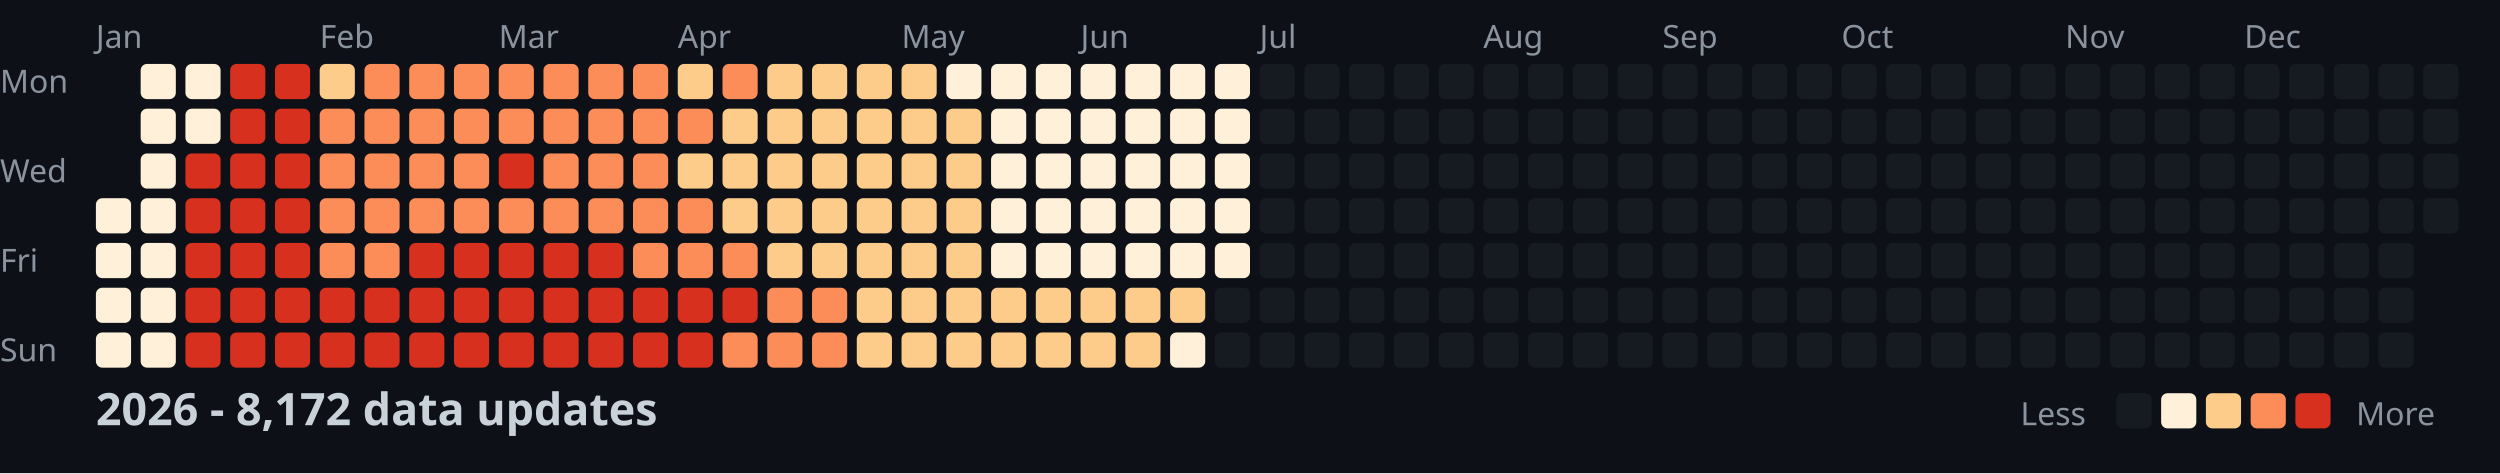
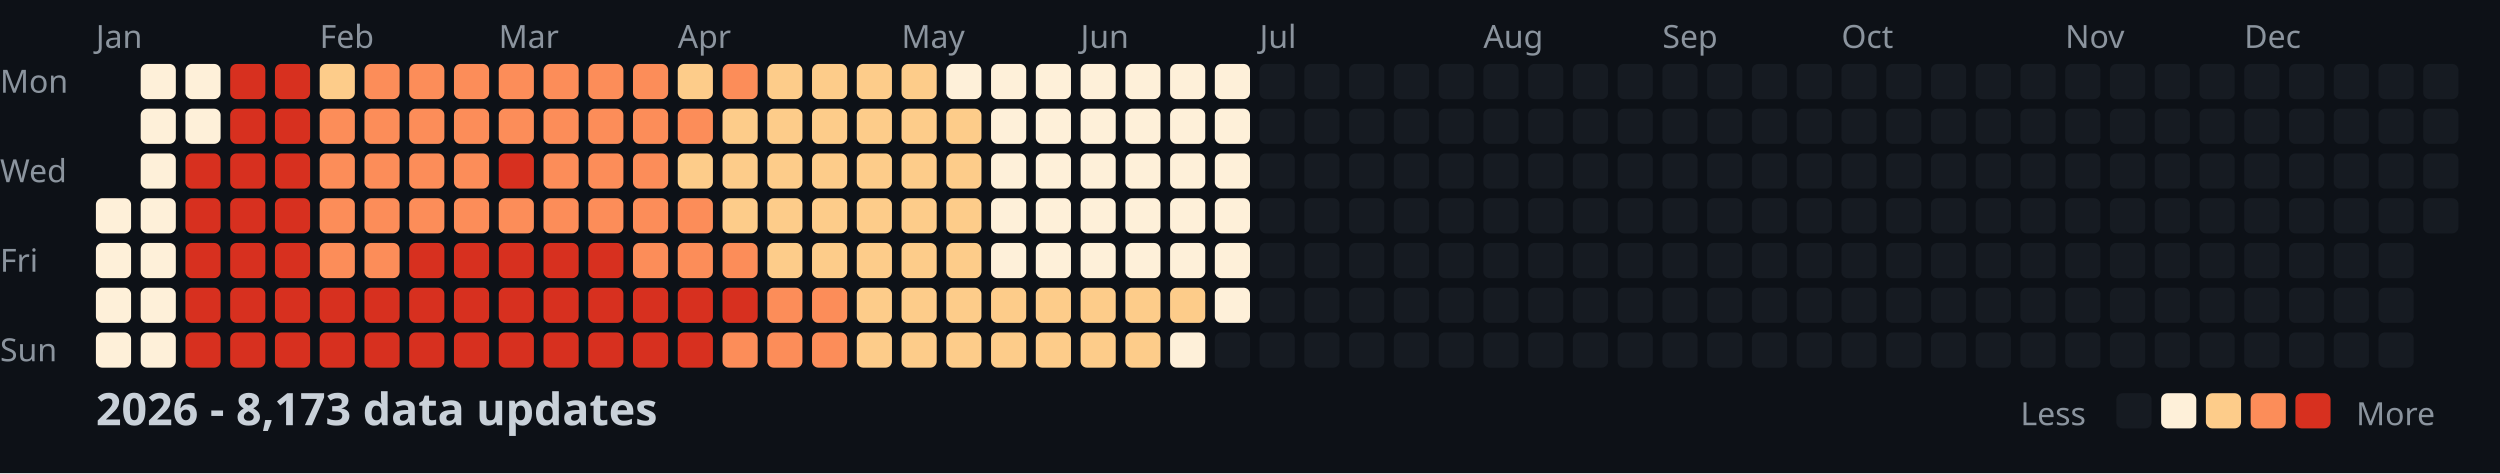
<svg xmlns="http://www.w3.org/2000/svg" width="782" height="148">
  <style>
    .month { font: 10px sans-serif; fill: #8b949e; }
    .day { font: 10px sans-serif; fill: #8b949e; }
    .title { font: bold 14px sans-serif; fill: #c9d1d9; }
    .legend { font: 10px sans-serif; fill: #8b949e; }
  </style>
  <rect width="100%" height="100%" fill="#0d1117" />
  <text x="0" y="29" class="day">Mon</text>
  <text x="0" y="57" class="day">Wed</text>
  <text x="0" y="85" class="day">Fri</text>
  <text x="0" y="113" class="day">Sun</text>
  <text x="30" y="15" class="month">Jan</text>
  <text x="100" y="15" class="month">Feb</text>
  <text x="156" y="15" class="month">Mar</text>
  <text x="212" y="15" class="month">Apr</text>
  <text x="282" y="15" class="month">May</text>
  <text x="338" y="15" class="month">Jun</text>
  <text x="394" y="15" class="month">Jul</text>
  <text x="464" y="15" class="month">Aug</text>
  <text x="520" y="15" class="month">Sep</text>
  <text x="576" y="15" class="month">Oct</text>
  <text x="646" y="15" class="month">Nov</text>
  <text x="702" y="15" class="month">Dec</text>
  <rect x="30" y="62" width="11" height="11" fill="#fef0d9" rx="2" />
  <rect x="30" y="76" width="11" height="11" fill="#fef0d9" rx="2" />
  <rect x="30" y="90" width="11" height="11" fill="#fef0d9" rx="2" />
  <rect x="30" y="104" width="11" height="11" fill="#fef0d9" rx="2" />
  <rect x="44" y="20" width="11" height="11" fill="#fef0d9" rx="2" />
  <rect x="44" y="34" width="11" height="11" fill="#fef0d9" rx="2" />
  <rect x="44" y="48" width="11" height="11" fill="#fef0d9" rx="2" />
  <rect x="44" y="62" width="11" height="11" fill="#fef0d9" rx="2" />
  <rect x="44" y="76" width="11" height="11" fill="#fef0d9" rx="2" />
  <rect x="44" y="90" width="11" height="11" fill="#fef0d9" rx="2" />
  <rect x="44" y="104" width="11" height="11" fill="#fef0d9" rx="2" />
  <rect x="58" y="20" width="11" height="11" fill="#fef0d9" rx="2" />
  <rect x="58" y="34" width="11" height="11" fill="#fef0d9" rx="2" />
  <rect x="58" y="48" width="11" height="11" fill="#d7301f" rx="2" />
  <rect x="58" y="62" width="11" height="11" fill="#d7301f" rx="2" />
  <rect x="58" y="76" width="11" height="11" fill="#d7301f" rx="2" />
  <rect x="58" y="90" width="11" height="11" fill="#d7301f" rx="2" />
  <rect x="58" y="104" width="11" height="11" fill="#d7301f" rx="2" />
  <rect x="72" y="20" width="11" height="11" fill="#d7301f" rx="2" />
  <rect x="72" y="34" width="11" height="11" fill="#d7301f" rx="2" />
  <rect x="72" y="48" width="11" height="11" fill="#d7301f" rx="2" />
  <rect x="72" y="62" width="11" height="11" fill="#d7301f" rx="2" />
  <rect x="72" y="76" width="11" height="11" fill="#d7301f" rx="2" />
  <rect x="72" y="90" width="11" height="11" fill="#d7301f" rx="2" />
  <rect x="72" y="104" width="11" height="11" fill="#d7301f" rx="2" />
  <rect x="86" y="20" width="11" height="11" fill="#d7301f" rx="2" />
  <rect x="86" y="34" width="11" height="11" fill="#d7301f" rx="2" />
  <rect x="86" y="48" width="11" height="11" fill="#d7301f" rx="2" />
  <rect x="86" y="62" width="11" height="11" fill="#d7301f" rx="2" />
  <rect x="86" y="76" width="11" height="11" fill="#d7301f" rx="2" />
  <rect x="86" y="90" width="11" height="11" fill="#d7301f" rx="2" />
  <rect x="86" y="104" width="11" height="11" fill="#d7301f" rx="2" />
  <rect x="100" y="20" width="11" height="11" fill="#fdcc8a" rx="2" />
  <rect x="100" y="34" width="11" height="11" fill="#fc8d59" rx="2" />
  <rect x="100" y="48" width="11" height="11" fill="#fc8d59" rx="2" />
  <rect x="100" y="62" width="11" height="11" fill="#fc8d59" rx="2" />
  <rect x="100" y="76" width="11" height="11" fill="#fc8d59" rx="2" />
  <rect x="100" y="90" width="11" height="11" fill="#d7301f" rx="2" />
  <rect x="100" y="104" width="11" height="11" fill="#d7301f" rx="2" />
  <rect x="114" y="20" width="11" height="11" fill="#fc8d59" rx="2" />
  <rect x="114" y="34" width="11" height="11" fill="#fc8d59" rx="2" />
  <rect x="114" y="48" width="11" height="11" fill="#fc8d59" rx="2" />
  <rect x="114" y="62" width="11" height="11" fill="#fc8d59" rx="2" />
  <rect x="114" y="76" width="11" height="11" fill="#fc8d59" rx="2" />
  <rect x="114" y="90" width="11" height="11" fill="#d7301f" rx="2" />
  <rect x="114" y="104" width="11" height="11" fill="#d7301f" rx="2" />
  <rect x="128" y="20" width="11" height="11" fill="#fc8d59" rx="2" />
  <rect x="128" y="34" width="11" height="11" fill="#fc8d59" rx="2" />
  <rect x="128" y="48" width="11" height="11" fill="#fc8d59" rx="2" />
  <rect x="128" y="62" width="11" height="11" fill="#fc8d59" rx="2" />
  <rect x="128" y="76" width="11" height="11" fill="#d7301f" rx="2" />
  <rect x="128" y="90" width="11" height="11" fill="#d7301f" rx="2" />
  <rect x="128" y="104" width="11" height="11" fill="#d7301f" rx="2" />
  <rect x="142" y="20" width="11" height="11" fill="#fc8d59" rx="2" />
  <rect x="142" y="34" width="11" height="11" fill="#fc8d59" rx="2" />
  <rect x="142" y="48" width="11" height="11" fill="#fc8d59" rx="2" />
  <rect x="142" y="62" width="11" height="11" fill="#fc8d59" rx="2" />
  <rect x="142" y="76" width="11" height="11" fill="#d7301f" rx="2" />
  <rect x="142" y="90" width="11" height="11" fill="#d7301f" rx="2" />
  <rect x="142" y="104" width="11" height="11" fill="#d7301f" rx="2" />
  <rect x="156" y="20" width="11" height="11" fill="#fc8d59" rx="2" />
  <rect x="156" y="34" width="11" height="11" fill="#fc8d59" rx="2" />
  <rect x="156" y="48" width="11" height="11" fill="#d7301f" rx="2" />
  <rect x="156" y="62" width="11" height="11" fill="#fc8d59" rx="2" />
  <rect x="156" y="76" width="11" height="11" fill="#d7301f" rx="2" />
  <rect x="156" y="90" width="11" height="11" fill="#d7301f" rx="2" />
  <rect x="156" y="104" width="11" height="11" fill="#d7301f" rx="2" />
  <rect x="170" y="20" width="11" height="11" fill="#fc8d59" rx="2" />
  <rect x="170" y="34" width="11" height="11" fill="#fc8d59" rx="2" />
  <rect x="170" y="48" width="11" height="11" fill="#fc8d59" rx="2" />
  <rect x="170" y="62" width="11" height="11" fill="#fc8d59" rx="2" />
  <rect x="170" y="76" width="11" height="11" fill="#d7301f" rx="2" />
  <rect x="170" y="90" width="11" height="11" fill="#d7301f" rx="2" />
  <rect x="170" y="104" width="11" height="11" fill="#d7301f" rx="2" />
  <rect x="184" y="20" width="11" height="11" fill="#fc8d59" rx="2" />
  <rect x="184" y="34" width="11" height="11" fill="#fc8d59" rx="2" />
  <rect x="184" y="48" width="11" height="11" fill="#fc8d59" rx="2" />
  <rect x="184" y="62" width="11" height="11" fill="#fc8d59" rx="2" />
  <rect x="184" y="76" width="11" height="11" fill="#d7301f" rx="2" />
  <rect x="184" y="90" width="11" height="11" fill="#d7301f" rx="2" />
  <rect x="184" y="104" width="11" height="11" fill="#d7301f" rx="2" />
  <rect x="198" y="20" width="11" height="11" fill="#fc8d59" rx="2" />
  <rect x="198" y="34" width="11" height="11" fill="#fc8d59" rx="2" />
  <rect x="198" y="48" width="11" height="11" fill="#fc8d59" rx="2" />
  <rect x="198" y="62" width="11" height="11" fill="#fc8d59" rx="2" />
  <rect x="198" y="76" width="11" height="11" fill="#fc8d59" rx="2" />
  <rect x="198" y="90" width="11" height="11" fill="#d7301f" rx="2" />
  <rect x="198" y="104" width="11" height="11" fill="#d7301f" rx="2" />
  <rect x="212" y="20" width="11" height="11" fill="#fdcc8a" rx="2" />
  <rect x="212" y="34" width="11" height="11" fill="#fc8d59" rx="2" />
  <rect x="212" y="48" width="11" height="11" fill="#fdcc8a" rx="2" />
  <rect x="212" y="62" width="11" height="11" fill="#fc8d59" rx="2" />
  <rect x="212" y="76" width="11" height="11" fill="#fc8d59" rx="2" />
  <rect x="212" y="90" width="11" height="11" fill="#d7301f" rx="2" />
  <rect x="212" y="104" width="11" height="11" fill="#d7301f" rx="2" />
  <rect x="226" y="20" width="11" height="11" fill="#fc8d59" rx="2" />
  <rect x="226" y="34" width="11" height="11" fill="#fdcc8a" rx="2" />
  <rect x="226" y="48" width="11" height="11" fill="#fdcc8a" rx="2" />
  <rect x="226" y="62" width="11" height="11" fill="#fdcc8a" rx="2" />
  <rect x="226" y="76" width="11" height="11" fill="#fc8d59" rx="2" />
  <rect x="226" y="90" width="11" height="11" fill="#d7301f" rx="2" />
  <rect x="226" y="104" width="11" height="11" fill="#fc8d59" rx="2" />
  <rect x="240" y="20" width="11" height="11" fill="#fdcc8a" rx="2" />
  <rect x="240" y="34" width="11" height="11" fill="#fdcc8a" rx="2" />
  <rect x="240" y="48" width="11" height="11" fill="#fdcc8a" rx="2" />
  <rect x="240" y="62" width="11" height="11" fill="#fdcc8a" rx="2" />
  <rect x="240" y="76" width="11" height="11" fill="#fdcc8a" rx="2" />
  <rect x="240" y="90" width="11" height="11" fill="#fc8d59" rx="2" />
  <rect x="240" y="104" width="11" height="11" fill="#fc8d59" rx="2" />
  <rect x="254" y="20" width="11" height="11" fill="#fdcc8a" rx="2" />
  <rect x="254" y="34" width="11" height="11" fill="#fdcc8a" rx="2" />
  <rect x="254" y="48" width="11" height="11" fill="#fdcc8a" rx="2" />
  <rect x="254" y="62" width="11" height="11" fill="#fdcc8a" rx="2" />
  <rect x="254" y="76" width="11" height="11" fill="#fdcc8a" rx="2" />
  <rect x="254" y="90" width="11" height="11" fill="#fc8d59" rx="2" />
  <rect x="254" y="104" width="11" height="11" fill="#fc8d59" rx="2" />
  <rect x="268" y="20" width="11" height="11" fill="#fdcc8a" rx="2" />
  <rect x="268" y="34" width="11" height="11" fill="#fdcc8a" rx="2" />
  <rect x="268" y="48" width="11" height="11" fill="#fdcc8a" rx="2" />
  <rect x="268" y="62" width="11" height="11" fill="#fdcc8a" rx="2" />
  <rect x="268" y="76" width="11" height="11" fill="#fdcc8a" rx="2" />
  <rect x="268" y="90" width="11" height="11" fill="#fdcc8a" rx="2" />
  <rect x="268" y="104" width="11" height="11" fill="#fdcc8a" rx="2" />
  <rect x="282" y="20" width="11" height="11" fill="#fdcc8a" rx="2" />
  <rect x="282" y="34" width="11" height="11" fill="#fdcc8a" rx="2" />
  <rect x="282" y="48" width="11" height="11" fill="#fdcc8a" rx="2" />
  <rect x="282" y="62" width="11" height="11" fill="#fdcc8a" rx="2" />
  <rect x="282" y="76" width="11" height="11" fill="#fdcc8a" rx="2" />
  <rect x="282" y="90" width="11" height="11" fill="#fdcc8a" rx="2" />
  <rect x="282" y="104" width="11" height="11" fill="#fdcc8a" rx="2" />
  <rect x="296" y="20" width="11" height="11" fill="#fef0d9" rx="2" />
  <rect x="296" y="34" width="11" height="11" fill="#fdcc8a" rx="2" />
  <rect x="296" y="48" width="11" height="11" fill="#fdcc8a" rx="2" />
  <rect x="296" y="62" width="11" height="11" fill="#fdcc8a" rx="2" />
  <rect x="296" y="76" width="11" height="11" fill="#fdcc8a" rx="2" />
  <rect x="296" y="90" width="11" height="11" fill="#fdcc8a" rx="2" />
  <rect x="296" y="104" width="11" height="11" fill="#fdcc8a" rx="2" />
  <rect x="310" y="20" width="11" height="11" fill="#fef0d9" rx="2" />
  <rect x="310" y="34" width="11" height="11" fill="#fef0d9" rx="2" />
  <rect x="310" y="48" width="11" height="11" fill="#fef0d9" rx="2" />
  <rect x="310" y="62" width="11" height="11" fill="#fef0d9" rx="2" />
  <rect x="310" y="76" width="11" height="11" fill="#fef0d9" rx="2" />
  <rect x="310" y="90" width="11" height="11" fill="#fdcc8a" rx="2" />
  <rect x="310" y="104" width="11" height="11" fill="#fdcc8a" rx="2" />
  <rect x="324" y="20" width="11" height="11" fill="#fef0d9" rx="2" />
  <rect x="324" y="34" width="11" height="11" fill="#fef0d9" rx="2" />
  <rect x="324" y="48" width="11" height="11" fill="#fef0d9" rx="2" />
  <rect x="324" y="62" width="11" height="11" fill="#fef0d9" rx="2" />
  <rect x="324" y="76" width="11" height="11" fill="#fef0d9" rx="2" />
  <rect x="324" y="90" width="11" height="11" fill="#fdcc8a" rx="2" />
  <rect x="324" y="104" width="11" height="11" fill="#fdcc8a" rx="2" />
  <rect x="338" y="20" width="11" height="11" fill="#fef0d9" rx="2" />
  <rect x="338" y="34" width="11" height="11" fill="#fef0d9" rx="2" />
  <rect x="338" y="48" width="11" height="11" fill="#fef0d9" rx="2" />
  <rect x="338" y="62" width="11" height="11" fill="#fef0d9" rx="2" />
  <rect x="338" y="76" width="11" height="11" fill="#fef0d9" rx="2" />
  <rect x="338" y="90" width="11" height="11" fill="#fdcc8a" rx="2" />
  <rect x="338" y="104" width="11" height="11" fill="#fdcc8a" rx="2" />
  <rect x="352" y="20" width="11" height="11" fill="#fef0d9" rx="2" />
  <rect x="352" y="34" width="11" height="11" fill="#fef0d9" rx="2" />
  <rect x="352" y="48" width="11" height="11" fill="#fef0d9" rx="2" />
  <rect x="352" y="62" width="11" height="11" fill="#fef0d9" rx="2" />
  <rect x="352" y="76" width="11" height="11" fill="#fef0d9" rx="2" />
  <rect x="352" y="90" width="11" height="11" fill="#fdcc8a" rx="2" />
  <rect x="352" y="104" width="11" height="11" fill="#fdcc8a" rx="2" />
  <rect x="366" y="20" width="11" height="11" fill="#fef0d9" rx="2" />
  <rect x="366" y="34" width="11" height="11" fill="#fef0d9" rx="2" />
  <rect x="366" y="48" width="11" height="11" fill="#fef0d9" rx="2" />
  <rect x="366" y="62" width="11" height="11" fill="#fef0d9" rx="2" />
  <rect x="366" y="76" width="11" height="11" fill="#fef0d9" rx="2" />
  <rect x="366" y="90" width="11" height="11" fill="#fdcc8a" rx="2" />
  <rect x="366" y="104" width="11" height="11" fill="#fef0d9" rx="2" />
  <rect x="380" y="20" width="11" height="11" fill="#fef0d9" rx="2" />
  <rect x="380" y="34" width="11" height="11" fill="#fef0d9" rx="2" />
  <rect x="380" y="48" width="11" height="11" fill="#fef0d9" rx="2" />
  <rect x="380" y="62" width="11" height="11" fill="#fef0d9" rx="2" />
  <rect x="380" y="76" width="11" height="11" fill="#fef0d9" rx="2" />
-   <rect x="380" y="90" width="11" height="11" fill="#161b22" rx="2" />
+   <rect x="380" y="90" width="11" height="11" fill="#fef0d9" rx="2" />
  <rect x="380" y="104" width="11" height="11" fill="#161b22" rx="2" />
  <rect x="394" y="20" width="11" height="11" fill="#161b22" rx="2" />
  <rect x="394" y="34" width="11" height="11" fill="#161b22" rx="2" />
  <rect x="394" y="48" width="11" height="11" fill="#161b22" rx="2" />
  <rect x="394" y="62" width="11" height="11" fill="#161b22" rx="2" />
  <rect x="394" y="76" width="11" height="11" fill="#161b22" rx="2" />
  <rect x="394" y="90" width="11" height="11" fill="#161b22" rx="2" />
  <rect x="394" y="104" width="11" height="11" fill="#161b22" rx="2" />
  <rect x="408" y="20" width="11" height="11" fill="#161b22" rx="2" />
  <rect x="408" y="34" width="11" height="11" fill="#161b22" rx="2" />
  <rect x="408" y="48" width="11" height="11" fill="#161b22" rx="2" />
  <rect x="408" y="62" width="11" height="11" fill="#161b22" rx="2" />
  <rect x="408" y="76" width="11" height="11" fill="#161b22" rx="2" />
  <rect x="408" y="90" width="11" height="11" fill="#161b22" rx="2" />
  <rect x="408" y="104" width="11" height="11" fill="#161b22" rx="2" />
  <rect x="422" y="20" width="11" height="11" fill="#161b22" rx="2" />
  <rect x="422" y="34" width="11" height="11" fill="#161b22" rx="2" />
  <rect x="422" y="48" width="11" height="11" fill="#161b22" rx="2" />
  <rect x="422" y="62" width="11" height="11" fill="#161b22" rx="2" />
  <rect x="422" y="76" width="11" height="11" fill="#161b22" rx="2" />
  <rect x="422" y="90" width="11" height="11" fill="#161b22" rx="2" />
  <rect x="422" y="104" width="11" height="11" fill="#161b22" rx="2" />
  <rect x="436" y="20" width="11" height="11" fill="#161b22" rx="2" />
  <rect x="436" y="34" width="11" height="11" fill="#161b22" rx="2" />
  <rect x="436" y="48" width="11" height="11" fill="#161b22" rx="2" />
  <rect x="436" y="62" width="11" height="11" fill="#161b22" rx="2" />
  <rect x="436" y="76" width="11" height="11" fill="#161b22" rx="2" />
  <rect x="436" y="90" width="11" height="11" fill="#161b22" rx="2" />
  <rect x="436" y="104" width="11" height="11" fill="#161b22" rx="2" />
  <rect x="450" y="20" width="11" height="11" fill="#161b22" rx="2" />
  <rect x="450" y="34" width="11" height="11" fill="#161b22" rx="2" />
  <rect x="450" y="48" width="11" height="11" fill="#161b22" rx="2" />
  <rect x="450" y="62" width="11" height="11" fill="#161b22" rx="2" />
  <rect x="450" y="76" width="11" height="11" fill="#161b22" rx="2" />
  <rect x="450" y="90" width="11" height="11" fill="#161b22" rx="2" />
  <rect x="450" y="104" width="11" height="11" fill="#161b22" rx="2" />
  <rect x="464" y="20" width="11" height="11" fill="#161b22" rx="2" />
  <rect x="464" y="34" width="11" height="11" fill="#161b22" rx="2" />
  <rect x="464" y="48" width="11" height="11" fill="#161b22" rx="2" />
  <rect x="464" y="62" width="11" height="11" fill="#161b22" rx="2" />
  <rect x="464" y="76" width="11" height="11" fill="#161b22" rx="2" />
  <rect x="464" y="90" width="11" height="11" fill="#161b22" rx="2" />
  <rect x="464" y="104" width="11" height="11" fill="#161b22" rx="2" />
  <rect x="478" y="20" width="11" height="11" fill="#161b22" rx="2" />
  <rect x="478" y="34" width="11" height="11" fill="#161b22" rx="2" />
  <rect x="478" y="48" width="11" height="11" fill="#161b22" rx="2" />
  <rect x="478" y="62" width="11" height="11" fill="#161b22" rx="2" />
  <rect x="478" y="76" width="11" height="11" fill="#161b22" rx="2" />
  <rect x="478" y="90" width="11" height="11" fill="#161b22" rx="2" />
  <rect x="478" y="104" width="11" height="11" fill="#161b22" rx="2" />
  <rect x="492" y="20" width="11" height="11" fill="#161b22" rx="2" />
  <rect x="492" y="34" width="11" height="11" fill="#161b22" rx="2" />
  <rect x="492" y="48" width="11" height="11" fill="#161b22" rx="2" />
  <rect x="492" y="62" width="11" height="11" fill="#161b22" rx="2" />
  <rect x="492" y="76" width="11" height="11" fill="#161b22" rx="2" />
  <rect x="492" y="90" width="11" height="11" fill="#161b22" rx="2" />
  <rect x="492" y="104" width="11" height="11" fill="#161b22" rx="2" />
  <rect x="506" y="20" width="11" height="11" fill="#161b22" rx="2" />
  <rect x="506" y="34" width="11" height="11" fill="#161b22" rx="2" />
  <rect x="506" y="48" width="11" height="11" fill="#161b22" rx="2" />
  <rect x="506" y="62" width="11" height="11" fill="#161b22" rx="2" />
  <rect x="506" y="76" width="11" height="11" fill="#161b22" rx="2" />
  <rect x="506" y="90" width="11" height="11" fill="#161b22" rx="2" />
  <rect x="506" y="104" width="11" height="11" fill="#161b22" rx="2" />
  <rect x="520" y="20" width="11" height="11" fill="#161b22" rx="2" />
  <rect x="520" y="34" width="11" height="11" fill="#161b22" rx="2" />
  <rect x="520" y="48" width="11" height="11" fill="#161b22" rx="2" />
  <rect x="520" y="62" width="11" height="11" fill="#161b22" rx="2" />
  <rect x="520" y="76" width="11" height="11" fill="#161b22" rx="2" />
  <rect x="520" y="90" width="11" height="11" fill="#161b22" rx="2" />
  <rect x="520" y="104" width="11" height="11" fill="#161b22" rx="2" />
  <rect x="534" y="20" width="11" height="11" fill="#161b22" rx="2" />
  <rect x="534" y="34" width="11" height="11" fill="#161b22" rx="2" />
  <rect x="534" y="48" width="11" height="11" fill="#161b22" rx="2" />
  <rect x="534" y="62" width="11" height="11" fill="#161b22" rx="2" />
  <rect x="534" y="76" width="11" height="11" fill="#161b22" rx="2" />
  <rect x="534" y="90" width="11" height="11" fill="#161b22" rx="2" />
  <rect x="534" y="104" width="11" height="11" fill="#161b22" rx="2" />
  <rect x="548" y="20" width="11" height="11" fill="#161b22" rx="2" />
  <rect x="548" y="34" width="11" height="11" fill="#161b22" rx="2" />
  <rect x="548" y="48" width="11" height="11" fill="#161b22" rx="2" />
  <rect x="548" y="62" width="11" height="11" fill="#161b22" rx="2" />
  <rect x="548" y="76" width="11" height="11" fill="#161b22" rx="2" />
  <rect x="548" y="90" width="11" height="11" fill="#161b22" rx="2" />
  <rect x="548" y="104" width="11" height="11" fill="#161b22" rx="2" />
  <rect x="562" y="20" width="11" height="11" fill="#161b22" rx="2" />
  <rect x="562" y="34" width="11" height="11" fill="#161b22" rx="2" />
  <rect x="562" y="48" width="11" height="11" fill="#161b22" rx="2" />
  <rect x="562" y="62" width="11" height="11" fill="#161b22" rx="2" />
  <rect x="562" y="76" width="11" height="11" fill="#161b22" rx="2" />
  <rect x="562" y="90" width="11" height="11" fill="#161b22" rx="2" />
  <rect x="562" y="104" width="11" height="11" fill="#161b22" rx="2" />
  <rect x="576" y="20" width="11" height="11" fill="#161b22" rx="2" />
  <rect x="576" y="34" width="11" height="11" fill="#161b22" rx="2" />
  <rect x="576" y="48" width="11" height="11" fill="#161b22" rx="2" />
  <rect x="576" y="62" width="11" height="11" fill="#161b22" rx="2" />
  <rect x="576" y="76" width="11" height="11" fill="#161b22" rx="2" />
  <rect x="576" y="90" width="11" height="11" fill="#161b22" rx="2" />
  <rect x="576" y="104" width="11" height="11" fill="#161b22" rx="2" />
  <rect x="590" y="20" width="11" height="11" fill="#161b22" rx="2" />
  <rect x="590" y="34" width="11" height="11" fill="#161b22" rx="2" />
  <rect x="590" y="48" width="11" height="11" fill="#161b22" rx="2" />
  <rect x="590" y="62" width="11" height="11" fill="#161b22" rx="2" />
  <rect x="590" y="76" width="11" height="11" fill="#161b22" rx="2" />
  <rect x="590" y="90" width="11" height="11" fill="#161b22" rx="2" />
  <rect x="590" y="104" width="11" height="11" fill="#161b22" rx="2" />
  <rect x="604" y="20" width="11" height="11" fill="#161b22" rx="2" />
  <rect x="604" y="34" width="11" height="11" fill="#161b22" rx="2" />
  <rect x="604" y="48" width="11" height="11" fill="#161b22" rx="2" />
  <rect x="604" y="62" width="11" height="11" fill="#161b22" rx="2" />
  <rect x="604" y="76" width="11" height="11" fill="#161b22" rx="2" />
  <rect x="604" y="90" width="11" height="11" fill="#161b22" rx="2" />
  <rect x="604" y="104" width="11" height="11" fill="#161b22" rx="2" />
  <rect x="618" y="20" width="11" height="11" fill="#161b22" rx="2" />
  <rect x="618" y="34" width="11" height="11" fill="#161b22" rx="2" />
  <rect x="618" y="48" width="11" height="11" fill="#161b22" rx="2" />
  <rect x="618" y="62" width="11" height="11" fill="#161b22" rx="2" />
  <rect x="618" y="76" width="11" height="11" fill="#161b22" rx="2" />
  <rect x="618" y="90" width="11" height="11" fill="#161b22" rx="2" />
  <rect x="618" y="104" width="11" height="11" fill="#161b22" rx="2" />
  <rect x="632" y="20" width="11" height="11" fill="#161b22" rx="2" />
  <rect x="632" y="34" width="11" height="11" fill="#161b22" rx="2" />
  <rect x="632" y="48" width="11" height="11" fill="#161b22" rx="2" />
  <rect x="632" y="62" width="11" height="11" fill="#161b22" rx="2" />
  <rect x="632" y="76" width="11" height="11" fill="#161b22" rx="2" />
  <rect x="632" y="90" width="11" height="11" fill="#161b22" rx="2" />
  <rect x="632" y="104" width="11" height="11" fill="#161b22" rx="2" />
  <rect x="646" y="20" width="11" height="11" fill="#161b22" rx="2" />
  <rect x="646" y="34" width="11" height="11" fill="#161b22" rx="2" />
  <rect x="646" y="48" width="11" height="11" fill="#161b22" rx="2" />
  <rect x="646" y="62" width="11" height="11" fill="#161b22" rx="2" />
  <rect x="646" y="76" width="11" height="11" fill="#161b22" rx="2" />
  <rect x="646" y="90" width="11" height="11" fill="#161b22" rx="2" />
  <rect x="646" y="104" width="11" height="11" fill="#161b22" rx="2" />
  <rect x="660" y="20" width="11" height="11" fill="#161b22" rx="2" />
  <rect x="660" y="34" width="11" height="11" fill="#161b22" rx="2" />
  <rect x="660" y="48" width="11" height="11" fill="#161b22" rx="2" />
  <rect x="660" y="62" width="11" height="11" fill="#161b22" rx="2" />
  <rect x="660" y="76" width="11" height="11" fill="#161b22" rx="2" />
  <rect x="660" y="90" width="11" height="11" fill="#161b22" rx="2" />
  <rect x="660" y="104" width="11" height="11" fill="#161b22" rx="2" />
  <rect x="674" y="20" width="11" height="11" fill="#161b22" rx="2" />
  <rect x="674" y="34" width="11" height="11" fill="#161b22" rx="2" />
  <rect x="674" y="48" width="11" height="11" fill="#161b22" rx="2" />
  <rect x="674" y="62" width="11" height="11" fill="#161b22" rx="2" />
  <rect x="674" y="76" width="11" height="11" fill="#161b22" rx="2" />
  <rect x="674" y="90" width="11" height="11" fill="#161b22" rx="2" />
  <rect x="674" y="104" width="11" height="11" fill="#161b22" rx="2" />
  <rect x="688" y="20" width="11" height="11" fill="#161b22" rx="2" />
  <rect x="688" y="34" width="11" height="11" fill="#161b22" rx="2" />
  <rect x="688" y="48" width="11" height="11" fill="#161b22" rx="2" />
  <rect x="688" y="62" width="11" height="11" fill="#161b22" rx="2" />
  <rect x="688" y="76" width="11" height="11" fill="#161b22" rx="2" />
  <rect x="688" y="90" width="11" height="11" fill="#161b22" rx="2" />
  <rect x="688" y="104" width="11" height="11" fill="#161b22" rx="2" />
  <rect x="702" y="20" width="11" height="11" fill="#161b22" rx="2" />
  <rect x="702" y="34" width="11" height="11" fill="#161b22" rx="2" />
  <rect x="702" y="48" width="11" height="11" fill="#161b22" rx="2" />
  <rect x="702" y="62" width="11" height="11" fill="#161b22" rx="2" />
  <rect x="702" y="76" width="11" height="11" fill="#161b22" rx="2" />
  <rect x="702" y="90" width="11" height="11" fill="#161b22" rx="2" />
  <rect x="702" y="104" width="11" height="11" fill="#161b22" rx="2" />
  <rect x="716" y="20" width="11" height="11" fill="#161b22" rx="2" />
  <rect x="716" y="34" width="11" height="11" fill="#161b22" rx="2" />
  <rect x="716" y="48" width="11" height="11" fill="#161b22" rx="2" />
  <rect x="716" y="62" width="11" height="11" fill="#161b22" rx="2" />
  <rect x="716" y="76" width="11" height="11" fill="#161b22" rx="2" />
  <rect x="716" y="90" width="11" height="11" fill="#161b22" rx="2" />
  <rect x="716" y="104" width="11" height="11" fill="#161b22" rx="2" />
  <rect x="730" y="20" width="11" height="11" fill="#161b22" rx="2" />
  <rect x="730" y="34" width="11" height="11" fill="#161b22" rx="2" />
  <rect x="730" y="48" width="11" height="11" fill="#161b22" rx="2" />
  <rect x="730" y="62" width="11" height="11" fill="#161b22" rx="2" />
  <rect x="730" y="76" width="11" height="11" fill="#161b22" rx="2" />
  <rect x="730" y="90" width="11" height="11" fill="#161b22" rx="2" />
  <rect x="730" y="104" width="11" height="11" fill="#161b22" rx="2" />
  <rect x="744" y="20" width="11" height="11" fill="#161b22" rx="2" />
  <rect x="744" y="34" width="11" height="11" fill="#161b22" rx="2" />
  <rect x="744" y="48" width="11" height="11" fill="#161b22" rx="2" />
  <rect x="744" y="62" width="11" height="11" fill="#161b22" rx="2" />
  <rect x="744" y="76" width="11" height="11" fill="#161b22" rx="2" />
  <rect x="744" y="90" width="11" height="11" fill="#161b22" rx="2" />
  <rect x="744" y="104" width="11" height="11" fill="#161b22" rx="2" />
  <rect x="758" y="20" width="11" height="11" fill="#161b22" rx="2" />
  <rect x="758" y="34" width="11" height="11" fill="#161b22" rx="2" />
  <rect x="758" y="48" width="11" height="11" fill="#161b22" rx="2" />
  <rect x="758" y="62" width="11" height="11" fill="#161b22" rx="2" />
-   <text x="30" y="133" class="title">2026 - 8,172 data updates</text>
+   <text x="30" y="133" class="title">2026 - 8,173 data updates</text>
  <text x="632" y="133" class="legend">Less</text>
  <rect x="662" y="123" width="11" height="11" fill="#161b22" rx="2" />
  <rect x="676" y="123" width="11" height="11" fill="#fef0d9" rx="2" />
  <rect x="690" y="123" width="11" height="11" fill="#fdcc8a" rx="2" />
  <rect x="704" y="123" width="11" height="11" fill="#fc8d59" rx="2" />
  <rect x="718" y="123" width="11" height="11" fill="#d7301f" rx="2" />
  <text x="737" y="133" class="legend">More</text>
</svg>
